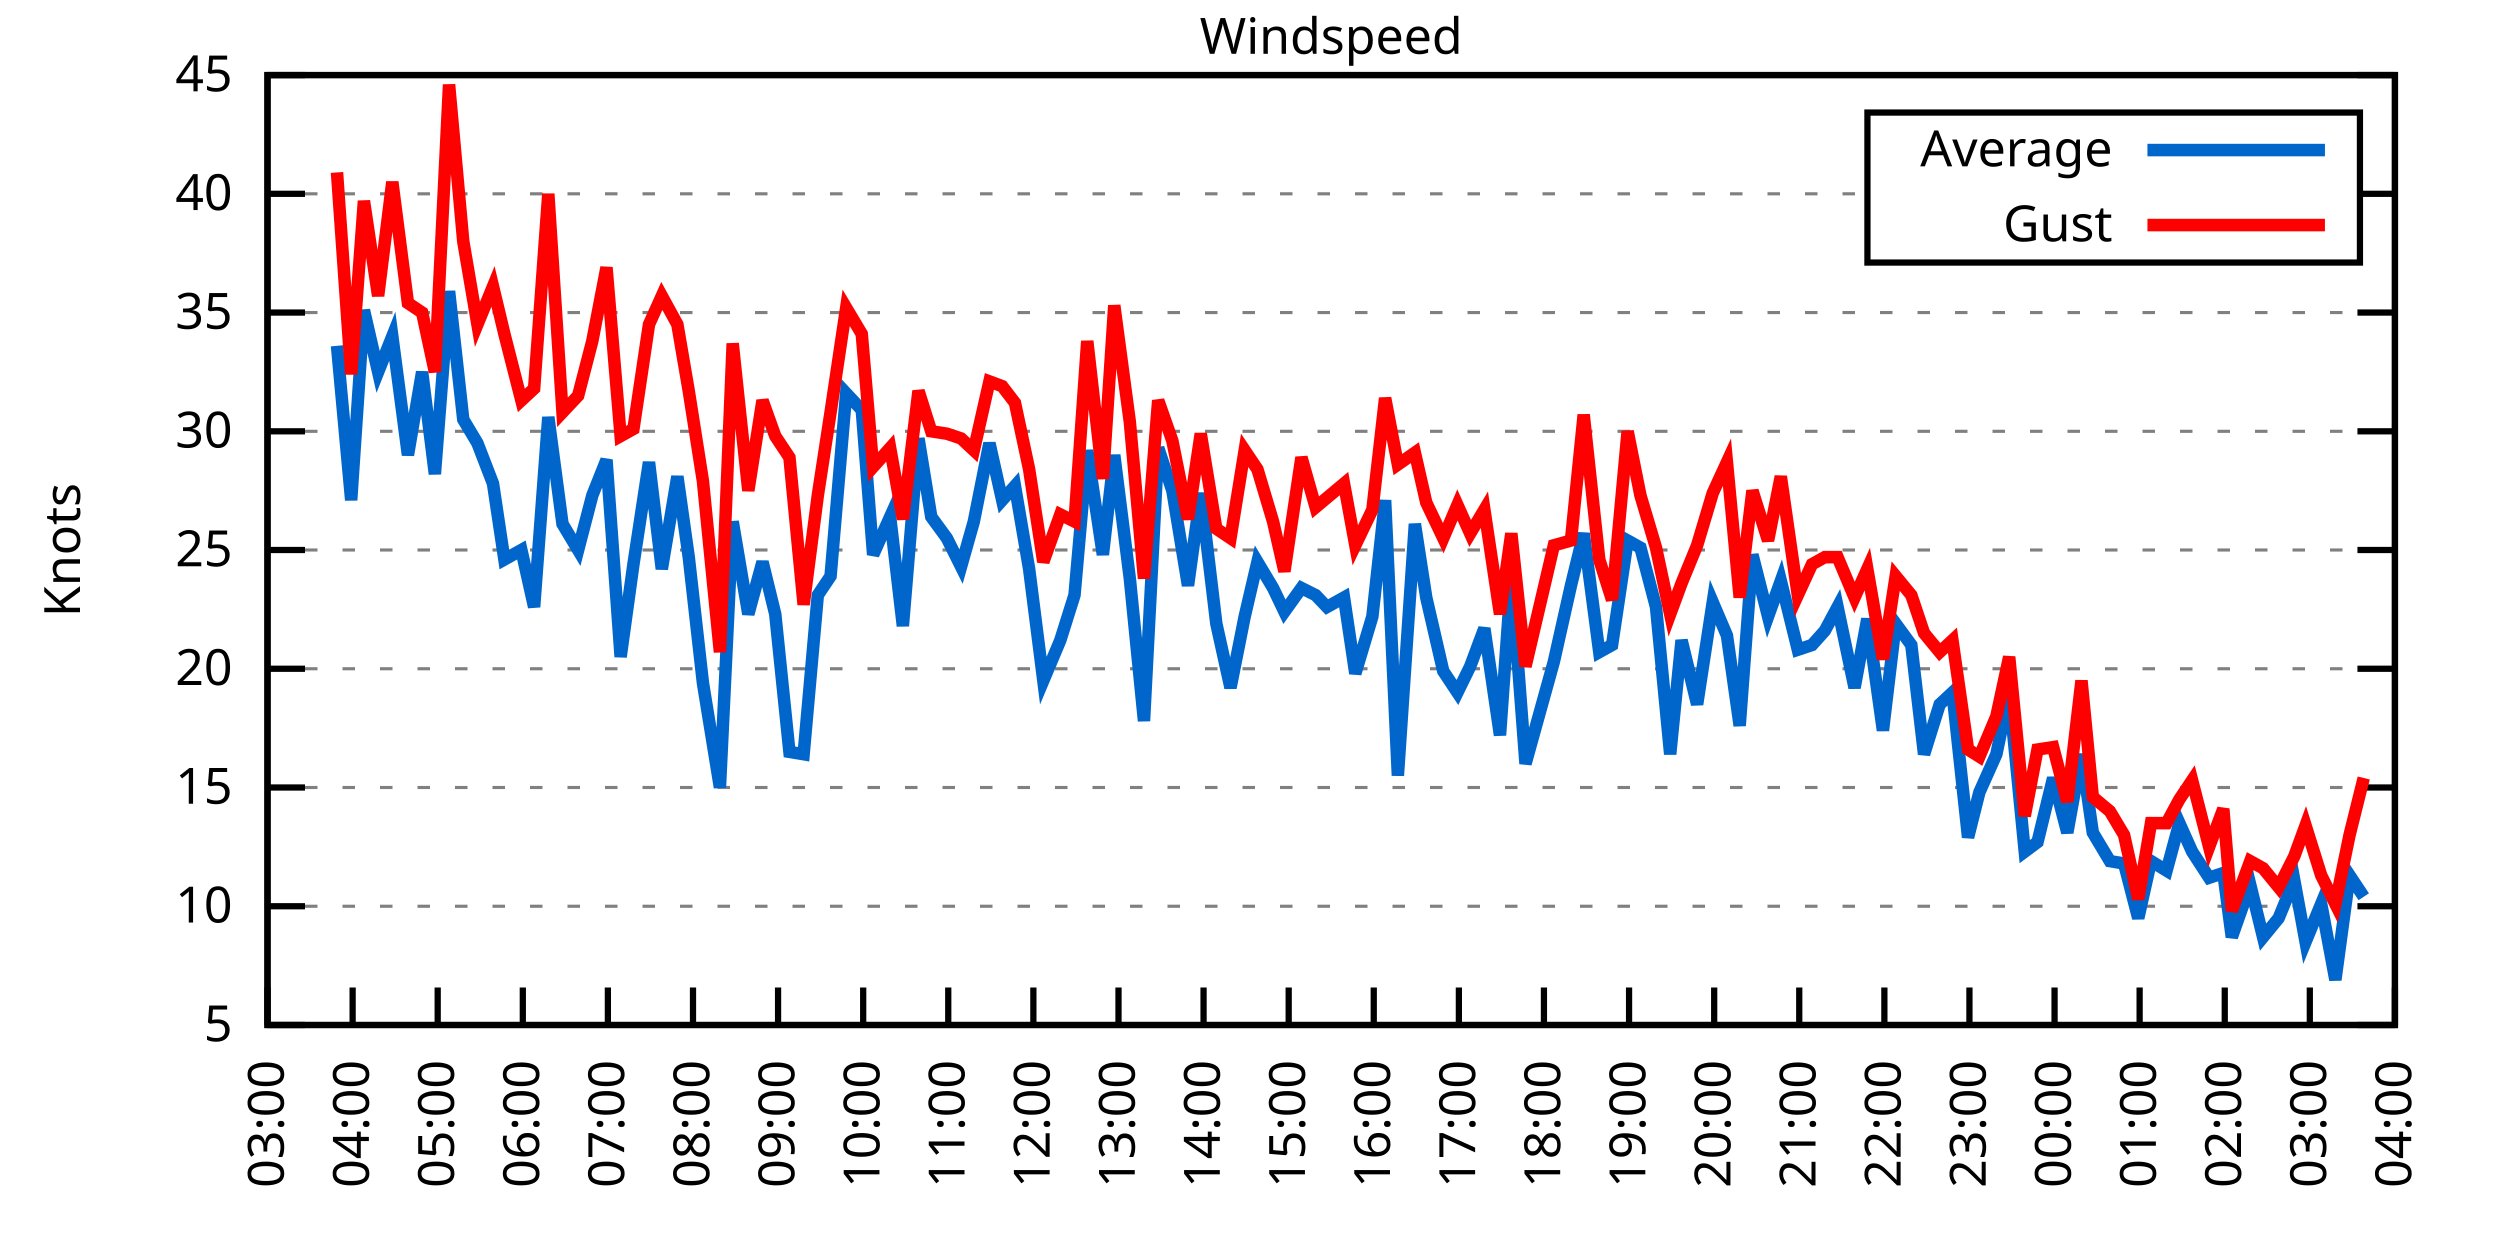
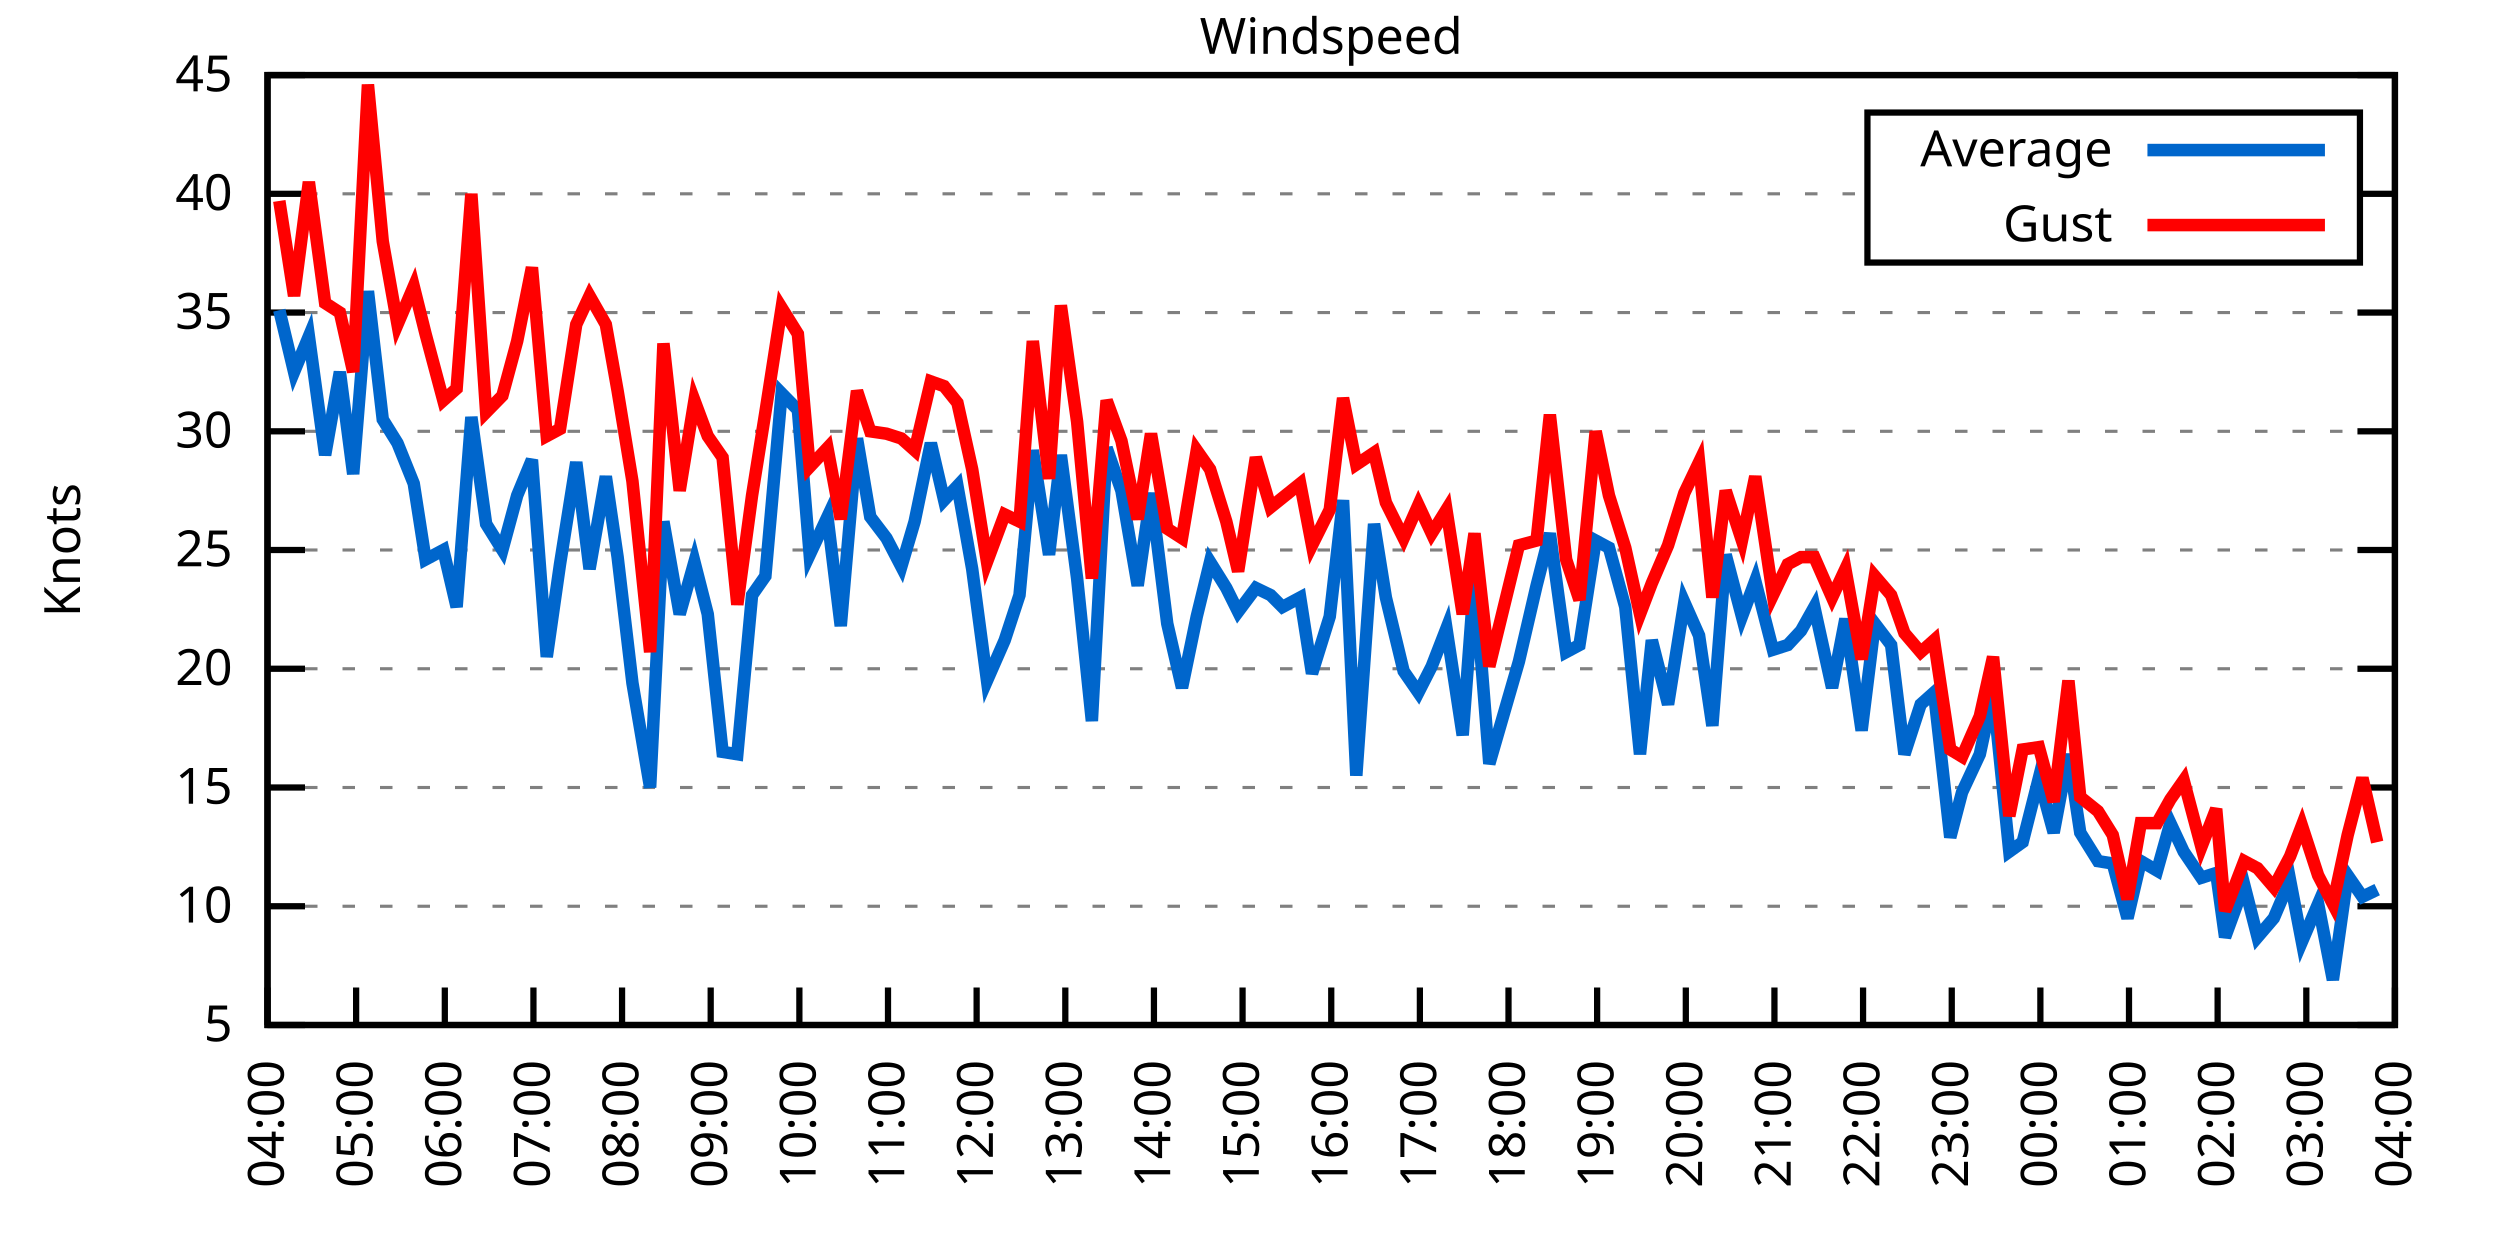
<svg xmlns="http://www.w3.org/2000/svg" xmlns:xlink="http://www.w3.org/1999/xlink" width="400" height="200" viewBox="0 0 400 200">
  <g id="gnuplot_canvas">
    <rect x="0" y="0" width="400" height="200" fill="none" />
    <defs>
      <circle id="gpDot" r="0.5" stroke-width="0.5" stroke="currentColor" />
      <path id="gpPt0" stroke-width="0.333" stroke="currentColor" d="M-1,0 h2 M0,-1 v2" />
      <path id="gpPt1" stroke-width="0.333" stroke="currentColor" d="M-1,-1 L1,1 M1,-1 L-1,1" />
      <path id="gpPt2" stroke-width="0.333" stroke="currentColor" d="M-1,0 L1,0 M0,-1 L0,1 M-1,-1 L1,1 M-1,1 L1,-1" />
      <rect id="gpPt3" stroke-width="0.333" stroke="currentColor" x="-1" y="-1" width="2" height="2" />
      <rect id="gpPt4" stroke-width="0.333" stroke="currentColor" fill="currentColor" x="-1" y="-1" width="2" height="2" />
      <circle id="gpPt5" stroke-width="0.333" stroke="currentColor" cx="0" cy="0" r="1" />
      <use xlink:href="#gpPt5" id="gpPt6" fill="currentColor" stroke="none" />
      <path id="gpPt7" stroke-width="0.333" stroke="currentColor" d="M0,-1.33 L-1.33,0.67 L1.33,0.67 z" />
      <use xlink:href="#gpPt7" id="gpPt8" fill="currentColor" stroke="none" />
      <use xlink:href="#gpPt7" id="gpPt9" stroke="currentColor" transform="rotate(180)" />
      <use xlink:href="#gpPt9" id="gpPt10" fill="currentColor" stroke="none" />
      <use xlink:href="#gpPt3" id="gpPt11" stroke="currentColor" transform="rotate(45)" />
      <use xlink:href="#gpPt11" id="gpPt12" fill="currentColor" stroke="none" />
      <path id="gpPt13" stroke-width="0.333" stroke="currentColor" d="M0,1.330 L1.265,0.411 L0.782,-1.067 L-0.782,-1.076 L-1.265,0.411 z" />
      <use xlink:href="#gpPt13" id="gpPt14" fill="currentColor" stroke="none" />
      <filter id="textbox" filterUnits="objectBoundingBox" x="0" y="0" height="1" width="1">
        <feFlood flood-color="white" flood-opacity="1" result="bgnd" />
        <feComposite in="SourceGraphic" in2="bgnd" operator="atop" />
      </filter>
      <filter id="greybox" filterUnits="objectBoundingBox" x="0" y="0" height="1" width="1">
        <feFlood flood-color="lightgrey" flood-opacity="1" result="grey" />
        <feComposite in="SourceGraphic" in2="grey" operator="atop" />
      </filter>
    </defs>
    <g fill="none" color="white" stroke="currentColor" stroke-width="1.00" stroke-linecap="butt" stroke-linejoin="miter">
</g>
    <g fill="none" color="black" stroke="currentColor" stroke-width="1.00" stroke-linecap="butt" stroke-linejoin="miter">
      <g stroke="none" shape-rendering="crispEdges">
        <polygon fill="rgb(255, 255, 255)" points="42.80,164.00 383.18,164.00 383.18,12.02 42.80,12.02 " />
      </g>
    </g>
    <g fill="none" color="black" stroke="currentColor" stroke-width="1.00" stroke-linecap="butt" stroke-linejoin="miter">
</g>
    <g fill="none" color="black" stroke="black" stroke-width="0.50" stroke-linecap="butt" stroke-linejoin="miter">
</g>
    <g fill="none" color="gray" stroke="currentColor" stroke-width="0.50" stroke-linecap="butt" stroke-linejoin="miter">
      <path stroke="gray" stroke-dasharray="2,4" class="gridline" d="M42.80,164.00 L383.19,164.00  " />
    </g>
    <g fill="none" color="gray" stroke="gray" stroke-width="1.00" stroke-linecap="butt" stroke-linejoin="miter">
</g>
    <g fill="none" color="black" stroke="currentColor" stroke-width="1.00" stroke-linecap="butt" stroke-linejoin="miter">
      <path stroke="black" d="M42.80,164.00 L48.80,164.00 M383.19,164.00 L377.19,164.00  " />
      <g transform="translate(37.20,166.60)" stroke="none" fill="black" font-family="Sans" font-size="8.00" text-anchor="end">
        <text>
          <tspan font-family="Sans"> 5</tspan>
        </text>
      </g>
    </g>
    <g fill="none" color="black" stroke="currentColor" stroke-width="1.00" stroke-linecap="butt" stroke-linejoin="miter">
</g>
    <g fill="none" color="black" stroke="black" stroke-width="0.50" stroke-linecap="butt" stroke-linejoin="miter">
</g>
    <g fill="none" color="gray" stroke="currentColor" stroke-width="0.50" stroke-linecap="butt" stroke-linejoin="miter">
      <path stroke="gray" stroke-dasharray="2,4" class="gridline" d="M42.80,145.00 L383.19,145.00  " />
    </g>
    <g fill="none" color="gray" stroke="gray" stroke-width="1.00" stroke-linecap="butt" stroke-linejoin="miter">
</g>
    <g fill="none" color="black" stroke="currentColor" stroke-width="1.00" stroke-linecap="butt" stroke-linejoin="miter">
      <path stroke="black" d="M42.80,145.00 L48.80,145.00 M383.19,145.00 L377.19,145.00  " />
      <g transform="translate(37.20,147.60)" stroke="none" fill="black" font-family="Sans" font-size="8.00" text-anchor="end">
        <text>
          <tspan font-family="Sans"> 10</tspan>
        </text>
      </g>
    </g>
    <g fill="none" color="black" stroke="currentColor" stroke-width="1.00" stroke-linecap="butt" stroke-linejoin="miter">
</g>
    <g fill="none" color="black" stroke="black" stroke-width="0.50" stroke-linecap="butt" stroke-linejoin="miter">
</g>
    <g fill="none" color="gray" stroke="currentColor" stroke-width="0.50" stroke-linecap="butt" stroke-linejoin="miter">
      <path stroke="gray" stroke-dasharray="2,4" class="gridline" d="M42.80,126.00 L383.19,126.00  " />
    </g>
    <g fill="none" color="gray" stroke="gray" stroke-width="1.00" stroke-linecap="butt" stroke-linejoin="miter">
</g>
    <g fill="none" color="black" stroke="currentColor" stroke-width="1.00" stroke-linecap="butt" stroke-linejoin="miter">
      <path stroke="black" d="M42.80,126.00 L48.80,126.00 M383.19,126.00 L377.19,126.00  " />
      <g transform="translate(37.20,128.60)" stroke="none" fill="black" font-family="Sans" font-size="8.00" text-anchor="end">
        <text>
          <tspan font-family="Sans"> 15</tspan>
        </text>
      </g>
    </g>
    <g fill="none" color="black" stroke="currentColor" stroke-width="1.00" stroke-linecap="butt" stroke-linejoin="miter">
</g>
    <g fill="none" color="black" stroke="black" stroke-width="0.50" stroke-linecap="butt" stroke-linejoin="miter">
</g>
    <g fill="none" color="gray" stroke="currentColor" stroke-width="0.50" stroke-linecap="butt" stroke-linejoin="miter">
      <path stroke="gray" stroke-dasharray="2,4" class="gridline" d="M42.80,107.00 L383.19,107.00  " />
    </g>
    <g fill="none" color="gray" stroke="gray" stroke-width="1.00" stroke-linecap="butt" stroke-linejoin="miter">
</g>
    <g fill="none" color="black" stroke="currentColor" stroke-width="1.00" stroke-linecap="butt" stroke-linejoin="miter">
      <path stroke="black" d="M42.80,107.00 L48.80,107.00 M383.19,107.00 L377.19,107.00  " />
      <g transform="translate(37.20,109.60)" stroke="none" fill="black" font-family="Sans" font-size="8.00" text-anchor="end">
        <text>
          <tspan font-family="Sans"> 20</tspan>
        </text>
      </g>
    </g>
    <g fill="none" color="black" stroke="currentColor" stroke-width="1.00" stroke-linecap="butt" stroke-linejoin="miter">
</g>
    <g fill="none" color="black" stroke="black" stroke-width="0.50" stroke-linecap="butt" stroke-linejoin="miter">
</g>
    <g fill="none" color="gray" stroke="currentColor" stroke-width="0.50" stroke-linecap="butt" stroke-linejoin="miter">
      <path stroke="gray" stroke-dasharray="2,4" class="gridline" d="M42.80,88.00 L383.19,88.00  " />
    </g>
    <g fill="none" color="gray" stroke="gray" stroke-width="1.00" stroke-linecap="butt" stroke-linejoin="miter">
</g>
    <g fill="none" color="black" stroke="currentColor" stroke-width="1.00" stroke-linecap="butt" stroke-linejoin="miter">
      <path stroke="black" d="M42.80,88.00 L48.80,88.00 M383.19,88.00 L377.19,88.00  " />
      <g transform="translate(37.20,90.60)" stroke="none" fill="black" font-family="Sans" font-size="8.00" text-anchor="end">
        <text>
          <tspan font-family="Sans"> 25</tspan>
        </text>
      </g>
    </g>
    <g fill="none" color="black" stroke="currentColor" stroke-width="1.00" stroke-linecap="butt" stroke-linejoin="miter">
</g>
    <g fill="none" color="black" stroke="black" stroke-width="0.50" stroke-linecap="butt" stroke-linejoin="miter">
</g>
    <g fill="none" color="gray" stroke="currentColor" stroke-width="0.50" stroke-linecap="butt" stroke-linejoin="miter">
      <path stroke="gray" stroke-dasharray="2,4" class="gridline" d="M42.80,69.01 L383.19,69.01  " />
    </g>
    <g fill="none" color="gray" stroke="gray" stroke-width="1.00" stroke-linecap="butt" stroke-linejoin="miter">
</g>
    <g fill="none" color="black" stroke="currentColor" stroke-width="1.00" stroke-linecap="butt" stroke-linejoin="miter">
      <path stroke="black" d="M42.80,69.01 L48.80,69.01 M383.19,69.01 L377.19,69.01  " />
      <g transform="translate(37.20,71.61)" stroke="none" fill="black" font-family="Sans" font-size="8.00" text-anchor="end">
        <text>
          <tspan font-family="Sans"> 30</tspan>
        </text>
      </g>
    </g>
    <g fill="none" color="black" stroke="currentColor" stroke-width="1.00" stroke-linecap="butt" stroke-linejoin="miter">
</g>
    <g fill="none" color="black" stroke="black" stroke-width="0.50" stroke-linecap="butt" stroke-linejoin="miter">
</g>
    <g fill="none" color="gray" stroke="currentColor" stroke-width="0.50" stroke-linecap="butt" stroke-linejoin="miter">
      <path stroke="gray" stroke-dasharray="2,4" class="gridline" d="M42.80,50.01 L383.19,50.01  " />
    </g>
    <g fill="none" color="gray" stroke="gray" stroke-width="1.00" stroke-linecap="butt" stroke-linejoin="miter">
</g>
    <g fill="none" color="black" stroke="currentColor" stroke-width="1.00" stroke-linecap="butt" stroke-linejoin="miter">
      <path stroke="black" d="M42.80,50.01 L48.80,50.01 M383.19,50.01 L377.19,50.01  " />
      <g transform="translate(37.20,52.61)" stroke="none" fill="black" font-family="Sans" font-size="8.00" text-anchor="end">
        <text>
          <tspan font-family="Sans"> 35</tspan>
        </text>
      </g>
    </g>
    <g fill="none" color="black" stroke="currentColor" stroke-width="1.00" stroke-linecap="butt" stroke-linejoin="miter">
</g>
    <g fill="none" color="black" stroke="black" stroke-width="0.50" stroke-linecap="butt" stroke-linejoin="miter">
</g>
    <g fill="none" color="gray" stroke="currentColor" stroke-width="0.50" stroke-linecap="butt" stroke-linejoin="miter">
      <path stroke="gray" stroke-dasharray="2,4" class="gridline" d="M42.80,31.01 L298.79,31.01 M377.59,31.01 L383.19,31.01  " />
    </g>
    <g fill="none" color="gray" stroke="gray" stroke-width="1.00" stroke-linecap="butt" stroke-linejoin="miter">
</g>
    <g fill="none" color="black" stroke="currentColor" stroke-width="1.00" stroke-linecap="butt" stroke-linejoin="miter">
      <path stroke="black" d="M42.80,31.01 L48.80,31.01 M383.19,31.01 L377.19,31.01  " />
      <g transform="translate(37.20,33.61)" stroke="none" fill="black" font-family="Sans" font-size="8.00" text-anchor="end">
        <text>
          <tspan font-family="Sans"> 40</tspan>
        </text>
      </g>
    </g>
    <g fill="none" color="black" stroke="currentColor" stroke-width="1.00" stroke-linecap="butt" stroke-linejoin="miter">
</g>
    <g fill="none" color="black" stroke="black" stroke-width="0.50" stroke-linecap="butt" stroke-linejoin="miter">
</g>
    <g fill="none" color="gray" stroke="currentColor" stroke-width="0.50" stroke-linecap="butt" stroke-linejoin="miter">
      <path stroke="gray" stroke-dasharray="2,4" class="gridline" d="M42.80,12.01 L383.19,12.01  " />
    </g>
    <g fill="none" color="gray" stroke="gray" stroke-width="1.00" stroke-linecap="butt" stroke-linejoin="miter">
</g>
    <g fill="none" color="black" stroke="currentColor" stroke-width="1.00" stroke-linecap="butt" stroke-linejoin="miter">
      <path stroke="black" d="M42.80,12.01 L48.80,12.01 M383.19,12.01 L377.19,12.01  " />
      <g transform="translate(37.20,14.61)" stroke="none" fill="black" font-family="Sans" font-size="8.00" text-anchor="end">
        <text>
          <tspan font-family="Sans"> 45</tspan>
        </text>
      </g>
    </g>
    <g fill="none" color="black" stroke="currentColor" stroke-width="1.00" stroke-linecap="butt" stroke-linejoin="miter">
      <path stroke="black" d="M42.80,164.00 L42.80,158.00  " />
      <g transform="translate(45.40,169.60) rotate(270.00)" stroke="none" fill="black" font-family="Sans" font-size="8.00" text-anchor="end">
        <text>
-           <tspan font-family="Sans">03:00</tspan>
-         </text>
-       </g>
-     </g>
-     <g fill="none" color="black" stroke="currentColor" stroke-width="1.00" stroke-linecap="butt" stroke-linejoin="miter">
-       <path stroke="black" d="M56.42,164.00 L56.42,158.00  " />
-       <g transform="translate(59.02,169.60) rotate(270.00)" stroke="none" fill="black" font-family="Sans" font-size="8.00" text-anchor="end">
-         <text>
          <tspan font-family="Sans">04:00</tspan>
        </text>
      </g>
    </g>
    <g fill="none" color="black" stroke="currentColor" stroke-width="1.00" stroke-linecap="butt" stroke-linejoin="miter">
-       <path stroke="black" d="M70.03,164.00 L70.03,158.00  " />
-       <g transform="translate(72.63,169.60) rotate(270.00)" stroke="none" fill="black" font-family="Sans" font-size="8.00" text-anchor="end">
+       <path stroke="black" d="M56.98,164.00 L56.98,158.00  " />
+       <g transform="translate(59.58,169.60) rotate(270.00)" stroke="none" fill="black" font-family="Sans" font-size="8.00" text-anchor="end">
        <text>
          <tspan font-family="Sans">05:00</tspan>
        </text>
      </g>
    </g>
    <g fill="none" color="black" stroke="currentColor" stroke-width="1.00" stroke-linecap="butt" stroke-linejoin="miter">
-       <path stroke="black" d="M83.65,164.00 L83.65,158.00  " />
-       <g transform="translate(86.25,169.60) rotate(270.00)" stroke="none" fill="black" font-family="Sans" font-size="8.00" text-anchor="end">
+       <path stroke="black" d="M71.17,164.00 L71.17,158.00  " />
+       <g transform="translate(73.77,169.60) rotate(270.00)" stroke="none" fill="black" font-family="Sans" font-size="8.00" text-anchor="end">
        <text>
          <tspan font-family="Sans">06:00</tspan>
        </text>
      </g>
    </g>
    <g fill="none" color="black" stroke="currentColor" stroke-width="1.00" stroke-linecap="butt" stroke-linejoin="miter">
-       <path stroke="black" d="M97.26,164.00 L97.26,158.00  " />
-       <g transform="translate(99.86,169.60) rotate(270.00)" stroke="none" fill="black" font-family="Sans" font-size="8.00" text-anchor="end">
+       <path stroke="black" d="M85.35,164.00 L85.35,158.00  " />
+       <g transform="translate(87.95,169.60) rotate(270.00)" stroke="none" fill="black" font-family="Sans" font-size="8.00" text-anchor="end">
        <text>
          <tspan font-family="Sans">07:00</tspan>
        </text>
      </g>
    </g>
    <g fill="none" color="black" stroke="currentColor" stroke-width="1.00" stroke-linecap="butt" stroke-linejoin="miter">
-       <path stroke="black" d="M110.88,164.00 L110.88,158.00  " />
-       <g transform="translate(113.48,169.60) rotate(270.00)" stroke="none" fill="black" font-family="Sans" font-size="8.00" text-anchor="end">
+       <path stroke="black" d="M99.53,164.00 L99.53,158.00  " />
+       <g transform="translate(102.13,169.60) rotate(270.00)" stroke="none" fill="black" font-family="Sans" font-size="8.00" text-anchor="end">
        <text>
          <tspan font-family="Sans">08:00</tspan>
        </text>
      </g>
    </g>
    <g fill="none" color="black" stroke="currentColor" stroke-width="1.00" stroke-linecap="butt" stroke-linejoin="miter">
-       <path stroke="black" d="M124.49,164.00 L124.49,158.00  " />
-       <g transform="translate(127.09,169.60) rotate(270.00)" stroke="none" fill="black" font-family="Sans" font-size="8.00" text-anchor="end">
+       <path stroke="black" d="M113.71,164.00 L113.71,158.00  " />
+       <g transform="translate(116.31,169.60) rotate(270.00)" stroke="none" fill="black" font-family="Sans" font-size="8.00" text-anchor="end">
        <text>
          <tspan font-family="Sans">09:00</tspan>
        </text>
      </g>
    </g>
    <g fill="none" color="black" stroke="currentColor" stroke-width="1.00" stroke-linecap="butt" stroke-linejoin="miter">
-       <path stroke="black" d="M138.11,164.00 L138.11,158.00  " />
-       <g transform="translate(140.71,169.60) rotate(270.00)" stroke="none" fill="black" font-family="Sans" font-size="8.00" text-anchor="end">
+       <path stroke="black" d="M127.90,164.00 L127.90,158.00  " />
+       <g transform="translate(130.50,169.60) rotate(270.00)" stroke="none" fill="black" font-family="Sans" font-size="8.00" text-anchor="end">
        <text>
          <tspan font-family="Sans">10:00</tspan>
        </text>
      </g>
    </g>
    <g fill="none" color="black" stroke="currentColor" stroke-width="1.00" stroke-linecap="butt" stroke-linejoin="miter">
-       <path stroke="black" d="M151.72,164.00 L151.72,158.00  " />
-       <g transform="translate(154.32,169.60) rotate(270.00)" stroke="none" fill="black" font-family="Sans" font-size="8.00" text-anchor="end">
+       <path stroke="black" d="M142.08,164.00 L142.08,158.00  " />
+       <g transform="translate(144.68,169.60) rotate(270.00)" stroke="none" fill="black" font-family="Sans" font-size="8.00" text-anchor="end">
        <text>
          <tspan font-family="Sans">11:00</tspan>
        </text>
      </g>
    </g>
    <g fill="none" color="black" stroke="currentColor" stroke-width="1.00" stroke-linecap="butt" stroke-linejoin="miter">
-       <path stroke="black" d="M165.34,164.00 L165.34,158.00  " />
-       <g transform="translate(167.94,169.60) rotate(270.00)" stroke="none" fill="black" font-family="Sans" font-size="8.00" text-anchor="end">
+       <path stroke="black" d="M156.26,164.00 L156.26,158.00  " />
+       <g transform="translate(158.86,169.60) rotate(270.00)" stroke="none" fill="black" font-family="Sans" font-size="8.00" text-anchor="end">
        <text>
          <tspan font-family="Sans">12:00</tspan>
        </text>
      </g>
    </g>
    <g fill="none" color="black" stroke="currentColor" stroke-width="1.00" stroke-linecap="butt" stroke-linejoin="miter">
-       <path stroke="black" d="M178.96,164.00 L178.96,158.00  " />
-       <g transform="translate(181.56,169.60) rotate(270.00)" stroke="none" fill="black" font-family="Sans" font-size="8.00" text-anchor="end">
+       <path stroke="black" d="M170.45,164.00 L170.45,158.00  " />
+       <g transform="translate(173.05,169.60) rotate(270.00)" stroke="none" fill="black" font-family="Sans" font-size="8.00" text-anchor="end">
        <text>
          <tspan font-family="Sans">13:00</tspan>
        </text>
      </g>
    </g>
    <g fill="none" color="black" stroke="currentColor" stroke-width="1.00" stroke-linecap="butt" stroke-linejoin="miter">
-       <path stroke="black" d="M192.57,164.00 L192.57,158.00  " />
-       <g transform="translate(195.17,169.60) rotate(270.00)" stroke="none" fill="black" font-family="Sans" font-size="8.00" text-anchor="end">
+       <path stroke="black" d="M184.63,164.00 L184.63,158.00  " />
+       <g transform="translate(187.23,169.60) rotate(270.00)" stroke="none" fill="black" font-family="Sans" font-size="8.00" text-anchor="end">
        <text>
          <tspan font-family="Sans">14:00</tspan>
        </text>
      </g>
    </g>
    <g fill="none" color="black" stroke="currentColor" stroke-width="1.00" stroke-linecap="butt" stroke-linejoin="miter">
-       <path stroke="black" d="M206.19,164.00 L206.19,158.00  " />
-       <g transform="translate(208.79,169.60) rotate(270.00)" stroke="none" fill="black" font-family="Sans" font-size="8.00" text-anchor="end">
+       <path stroke="black" d="M198.81,164.00 L198.81,158.00  " />
+       <g transform="translate(201.41,169.60) rotate(270.00)" stroke="none" fill="black" font-family="Sans" font-size="8.00" text-anchor="end">
        <text>
          <tspan font-family="Sans">15:00</tspan>
        </text>
      </g>
    </g>
    <g fill="none" color="black" stroke="currentColor" stroke-width="1.00" stroke-linecap="butt" stroke-linejoin="miter">
-       <path stroke="black" d="M219.80,164.00 L219.80,158.00  " />
-       <g transform="translate(222.40,169.60) rotate(270.00)" stroke="none" fill="black" font-family="Sans" font-size="8.00" text-anchor="end">
+       <path stroke="black" d="M213.00,164.00 L213.00,158.00  " />
+       <g transform="translate(215.60,169.60) rotate(270.00)" stroke="none" fill="black" font-family="Sans" font-size="8.00" text-anchor="end">
        <text>
          <tspan font-family="Sans">16:00</tspan>
        </text>
      </g>
    </g>
    <g fill="none" color="black" stroke="currentColor" stroke-width="1.00" stroke-linecap="butt" stroke-linejoin="miter">
-       <path stroke="black" d="M233.42,164.00 L233.42,158.00  " />
-       <g transform="translate(236.02,169.60) rotate(270.00)" stroke="none" fill="black" font-family="Sans" font-size="8.00" text-anchor="end">
+       <path stroke="black" d="M227.18,164.00 L227.18,158.00  " />
+       <g transform="translate(229.78,169.60) rotate(270.00)" stroke="none" fill="black" font-family="Sans" font-size="8.00" text-anchor="end">
        <text>
          <tspan font-family="Sans">17:00</tspan>
        </text>
      </g>
    </g>
    <g fill="none" color="black" stroke="currentColor" stroke-width="1.00" stroke-linecap="butt" stroke-linejoin="miter">
-       <path stroke="black" d="M247.03,164.00 L247.03,158.00  " />
-       <g transform="translate(249.63,169.60) rotate(270.00)" stroke="none" fill="black" font-family="Sans" font-size="8.00" text-anchor="end">
+       <path stroke="black" d="M241.36,164.00 L241.36,158.00  " />
+       <g transform="translate(243.96,169.60) rotate(270.00)" stroke="none" fill="black" font-family="Sans" font-size="8.00" text-anchor="end">
        <text>
          <tspan font-family="Sans">18:00</tspan>
        </text>
      </g>
    </g>
    <g fill="none" color="black" stroke="currentColor" stroke-width="1.00" stroke-linecap="butt" stroke-linejoin="miter">
-       <path stroke="black" d="M260.65,164.00 L260.65,158.00  " />
-       <g transform="translate(263.25,169.60) rotate(270.00)" stroke="none" fill="black" font-family="Sans" font-size="8.00" text-anchor="end">
+       <path stroke="black" d="M255.54,164.00 L255.54,158.00  " />
+       <g transform="translate(258.14,169.60) rotate(270.00)" stroke="none" fill="black" font-family="Sans" font-size="8.00" text-anchor="end">
        <text>
          <tspan font-family="Sans">19:00</tspan>
        </text>
      </g>
    </g>
    <g fill="none" color="black" stroke="currentColor" stroke-width="1.00" stroke-linecap="butt" stroke-linejoin="miter">
-       <path stroke="black" d="M274.27,164.00 L274.27,158.00  " />
-       <g transform="translate(276.87,169.60) rotate(270.00)" stroke="none" fill="black" font-family="Sans" font-size="8.00" text-anchor="end">
+       <path stroke="black" d="M269.73,164.00 L269.73,158.00  " />
+       <g transform="translate(272.33,169.60) rotate(270.00)" stroke="none" fill="black" font-family="Sans" font-size="8.00" text-anchor="end">
        <text>
          <tspan font-family="Sans">20:00</tspan>
        </text>
      </g>
    </g>
    <g fill="none" color="black" stroke="currentColor" stroke-width="1.00" stroke-linecap="butt" stroke-linejoin="miter">
-       <path stroke="black" d="M287.88,164.00 L287.88,158.00  " />
-       <g transform="translate(290.48,169.60) rotate(270.00)" stroke="none" fill="black" font-family="Sans" font-size="8.00" text-anchor="end">
+       <path stroke="black" d="M283.91,164.00 L283.91,158.00  " />
+       <g transform="translate(286.51,169.60) rotate(270.00)" stroke="none" fill="black" font-family="Sans" font-size="8.00" text-anchor="end">
        <text>
          <tspan font-family="Sans">21:00</tspan>
        </text>
      </g>
    </g>
    <g fill="none" color="black" stroke="currentColor" stroke-width="1.00" stroke-linecap="butt" stroke-linejoin="miter">
-       <path stroke="black" d="M301.50,164.00 L301.50,158.00  " />
-       <g transform="translate(304.10,169.60) rotate(270.00)" stroke="none" fill="black" font-family="Sans" font-size="8.00" text-anchor="end">
+       <path stroke="black" d="M298.09,164.00 L298.09,158.00  " />
+       <g transform="translate(300.69,169.60) rotate(270.00)" stroke="none" fill="black" font-family="Sans" font-size="8.00" text-anchor="end">
        <text>
          <tspan font-family="Sans">22:00</tspan>
        </text>
      </g>
    </g>
    <g fill="none" color="black" stroke="currentColor" stroke-width="1.00" stroke-linecap="butt" stroke-linejoin="miter">
-       <path stroke="black" d="M315.11,164.00 L315.11,158.00  " />
-       <g transform="translate(317.71,169.60) rotate(270.00)" stroke="none" fill="black" font-family="Sans" font-size="8.00" text-anchor="end">
+       <path stroke="black" d="M312.28,164.00 L312.28,158.00  " />
+       <g transform="translate(314.88,169.60) rotate(270.00)" stroke="none" fill="black" font-family="Sans" font-size="8.00" text-anchor="end">
        <text>
          <tspan font-family="Sans">23:00</tspan>
        </text>
      </g>
    </g>
    <g fill="none" color="black" stroke="currentColor" stroke-width="1.00" stroke-linecap="butt" stroke-linejoin="miter">
-       <path stroke="black" d="M328.73,164.00 L328.73,158.00  " />
-       <g transform="translate(331.33,169.60) rotate(270.00)" stroke="none" fill="black" font-family="Sans" font-size="8.00" text-anchor="end">
+       <path stroke="black" d="M326.46,164.00 L326.46,158.00  " />
+       <g transform="translate(329.06,169.60) rotate(270.00)" stroke="none" fill="black" font-family="Sans" font-size="8.00" text-anchor="end">
        <text>
          <tspan font-family="Sans">00:00</tspan>
        </text>
      </g>
    </g>
    <g fill="none" color="black" stroke="currentColor" stroke-width="1.00" stroke-linecap="butt" stroke-linejoin="miter">
-       <path stroke="black" d="M342.34,164.00 L342.34,158.00  " />
-       <g transform="translate(344.94,169.60) rotate(270.00)" stroke="none" fill="black" font-family="Sans" font-size="8.00" text-anchor="end">
+       <path stroke="black" d="M340.64,164.00 L340.64,158.00  " />
+       <g transform="translate(343.24,169.60) rotate(270.00)" stroke="none" fill="black" font-family="Sans" font-size="8.00" text-anchor="end">
        <text>
          <tspan font-family="Sans">01:00</tspan>
        </text>
      </g>
    </g>
    <g fill="none" color="black" stroke="currentColor" stroke-width="1.00" stroke-linecap="butt" stroke-linejoin="miter">
-       <path stroke="black" d="M355.96,164.00 L355.96,158.00  " />
-       <g transform="translate(358.56,169.60) rotate(270.00)" stroke="none" fill="black" font-family="Sans" font-size="8.00" text-anchor="end">
+       <path stroke="black" d="M354.82,164.00 L354.82,158.00  " />
+       <g transform="translate(357.42,169.60) rotate(270.00)" stroke="none" fill="black" font-family="Sans" font-size="8.00" text-anchor="end">
        <text>
          <tspan font-family="Sans">02:00</tspan>
        </text>
      </g>
    </g>
    <g fill="none" color="black" stroke="currentColor" stroke-width="1.00" stroke-linecap="butt" stroke-linejoin="miter">
-       <path stroke="black" d="M369.57,164.00 L369.57,158.00  " />
-       <g transform="translate(372.17,169.60) rotate(270.00)" stroke="none" fill="black" font-family="Sans" font-size="8.00" text-anchor="end">
+       <path stroke="black" d="M369.01,164.00 L369.01,158.00  " />
+       <g transform="translate(371.61,169.60) rotate(270.00)" stroke="none" fill="black" font-family="Sans" font-size="8.00" text-anchor="end">
        <text>
          <tspan font-family="Sans">03:00</tspan>
        </text>
      </g>
    </g>
    <g fill="none" color="black" stroke="currentColor" stroke-width="1.00" stroke-linecap="butt" stroke-linejoin="miter">
      <path stroke="black" d="M383.19,164.00 L383.19,158.00  " />
      <g transform="translate(385.79,169.60) rotate(270.00)" stroke="none" fill="black" font-family="Sans" font-size="8.00" text-anchor="end">
        <text>
          <tspan font-family="Sans">04:00</tspan>
        </text>
      </g>
    </g>
    <g fill="none" color="black" stroke="currentColor" stroke-width="1.00" stroke-linecap="butt" stroke-linejoin="miter">
</g>
    <g fill="none" color="black" stroke="currentColor" stroke-width="1.00" stroke-linecap="butt" stroke-linejoin="miter">
      <path stroke="black" d="M42.80,12.01 L42.80,164.00 L383.19,164.00 L383.19,12.01 L42.80,12.01 Z  " />
    </g>
    <g fill="none" color="black" stroke="currentColor" stroke-width="1.00" stroke-linecap="butt" stroke-linejoin="miter">
</g>
    <g fill="none" color="black" stroke="currentColor" stroke-width="1.00" stroke-linecap="butt" stroke-linejoin="miter">
      <path stroke="black" d="M298.79,42.01 L298.79,18.01 L377.59,18.01 L377.59,42.01 L298.79,42.01 Z  " />
    </g>
    <g id="Windspeed_plot_1">
      <g fill="none" color="white" stroke="black" stroke-width="2.00" stroke-linecap="butt" stroke-linejoin="miter">
</g>
      <g fill="none" color="black" stroke="currentColor" stroke-width="2.00" stroke-linecap="butt" stroke-linejoin="miter">
        <g transform="translate(337.99,26.61)" stroke="none" fill="black" font-family="Sans" font-size="8.00" text-anchor="end">
          <text>
            <tspan font-family="Sans">Average</tspan>
          </text>
        </g>
      </g>
      <g fill="none" color="black" stroke="currentColor" stroke-width="2.00" stroke-linecap="butt" stroke-linejoin="miter">
-         <path stroke="rgb(  0, 102, 204)" d="M343.59,24.01 L371.99,24.01 M53.92,55.33 L56.19,80.03 L58.23,49.63 L60.50,59.51 L62.77,53.81 L65.27,72.81   L67.54,59.51 L69.58,75.85 L71.85,46.59 L74.12,67.11 L76.39,70.91 L78.88,77.37 L80.70,89.52 L83.42,88.00   L85.46,97.12 L87.73,66.73 L90.00,83.83 L92.50,88.00 L94.77,79.27 L97.04,73.57 L99.30,105.10 L101.35,90.28   L103.84,73.95 L105.89,91.04 L108.38,76.23 L110.20,89.14 L112.47,109.28 L115.19,126.00 L117.23,83.45 L119.73,98.26   L122.00,89.90 L124.04,98.26 L126.31,120.30 L128.58,120.68 L130.85,95.22 L132.89,92.18 L135.39,62.93 L137.88,65.59   L139.70,88.76 L142.42,82.69 L144.46,100.16 L146.96,70.15 L149.00,82.69 L151.50,86.11 L153.77,90.66 L155.81,83.45   L158.31,70.91 L160.35,80.03 L162.39,77.75 L164.66,91.04 L166.93,108.90 L169.65,102.44 L171.92,95.22 L173.96,72.05   L176.46,88.76 L178.28,72.81 L180.77,92.56 L183.04,115.36 L185.31,71.67 L187.58,78.51 L190.08,93.70 L192.12,78.89   L194.61,99.78 L196.88,110.04 L199.15,98.64 L201.19,89.90 L203.69,94.08 L205.51,97.88 L208.23,94.08 L210.50,95.22   L212.31,97.12 L215.04,95.60 L216.85,107.76 L219.58,98.64 L221.62,80.03 L223.66,124.10 L226.38,83.83 L228.20,95.60   L230.92,107.38 L233.19,110.80 L235.23,106.62 L237.50,100.54 L240.00,117.64 L241.81,92.18 L244.08,122.20 L248.62,105.86   L251.35,93.70 L253.39,85.35 L255.88,104.34 L257.93,103.20 L260.42,86.49 L262.47,87.63 L264.96,97.12 L267.23,120.68   L269.05,102.44 L271.54,112.70 L274.04,96.36 L276.31,101.68 L278.35,116.12 L280.39,88.76 L282.89,98.64 L284.93,92.94   L287.65,103.96 L289.92,103.20 L291.97,100.92 L294.01,97.12 L296.73,110.04 L298.77,99.02 L301.27,116.88 L303.31,99.78   L305.81,103.20 L307.85,120.68 L310.35,112.70 L312.39,110.80 L314.89,133.98 L316.70,126.76 L319.42,120.68 L321.47,110.80   L323.96,136.26 L326.00,134.74 L328.50,124.48 L330.77,133.22 L333.04,120.68 L334.85,133.22 L337.58,137.78 L339.85,138.16   L342.12,146.90 L344.16,137.78 L346.65,139.30 L348.70,131.70 L350.74,136.26 L353.46,140.44 L355.73,139.68 L357.09,149.94   L360.04,141.58 L362.09,149.94 L364.58,146.90 L367.08,140.82 L368.89,150.70 L371.39,144.62 L373.66,156.78 L375.93,140.06   L378.20,143.48  " />
+         <path stroke="rgb(  0, 102, 204)" d="M343.59,24.01 L371.99,24.01 M44.69,49.63 L47.05,59.51 L49.42,53.81 L52.02,72.81 L54.38,59.51 L56.51,75.85   L58.87,46.59 L61.24,67.11 L63.60,70.91 L66.20,77.37 L68.09,89.52 L70.93,88.00 L73.06,97.12 L75.42,66.73   L77.78,83.83 L80.38,88.00 L82.75,79.27 L85.11,73.57 L87.48,105.10 L89.60,90.28 L92.20,73.95 L94.33,91.04   L96.93,76.23 L98.82,89.14 L101.19,109.28 L104.02,126.00 L106.15,83.45 L108.75,98.26 L111.11,89.90 L113.24,98.26   L115.61,120.30 L117.97,120.68 L120.33,95.22 L122.46,92.18 L125.06,62.93 L127.66,65.59 L129.55,88.76 L132.39,82.69   L134.52,100.16 L137.12,70.15 L139.24,82.69 L141.84,86.11 L144.21,90.66 L146.34,83.45 L148.94,70.91 L151.06,80.03   L153.19,77.75 L155.55,91.04 L157.92,108.90 L160.75,102.44 L163.12,95.22 L165.25,72.05 L167.85,88.76 L169.74,72.81   L172.34,92.56 L174.70,115.36 L177.06,71.67 L179.43,78.51 L182.03,93.70 L184.16,78.89 L186.76,99.78 L189.12,110.04   L191.48,98.64 L193.61,89.90 L196.21,94.08 L198.10,97.88 L200.94,94.08 L203.30,95.22 L205.19,97.12 L208.03,95.60   L209.92,107.76 L212.76,98.64 L214.89,80.03 L217.01,124.10 L219.85,83.83 L221.74,95.60 L224.58,107.38 L226.94,110.80   L229.07,106.62 L231.43,100.54 L234.03,117.64 L235.92,92.18 L238.29,122.20 L243.02,105.86 L245.85,93.70 L247.98,85.35   L250.58,104.34 L252.71,103.20 L255.31,86.49 L257.43,87.63 L260.04,97.12 L262.40,120.68 L264.29,102.44 L266.89,112.70   L269.49,96.36 L271.85,101.68 L273.98,116.12 L276.11,88.76 L278.71,98.64 L280.84,92.94 L283.67,103.96 L286.04,103.20   L288.16,100.92 L290.29,97.12 L293.13,110.04 L295.26,99.02 L297.86,116.88 L299.98,99.78 L302.58,103.20 L304.71,120.68   L307.31,112.70 L309.44,110.80 L312.04,133.98 L313.93,126.76 L316.77,120.68 L318.89,110.80 L321.49,136.26 L323.62,134.74   L326.22,124.48 L328.59,133.22 L330.95,120.68 L332.84,133.22 L335.68,137.78 L338.04,138.16 L340.40,146.90 L342.53,137.78   L345.13,139.30 L347.26,131.70 L349.39,136.26 L352.22,140.44 L354.59,139.68 L356.01,149.94 L359.08,141.58 L361.21,149.94   L363.81,146.90 L366.41,140.82 L368.30,150.70 L370.90,144.62 L373.26,156.78 L375.63,140.06 L377.99,143.48 L380.35,142.34    " />
      </g>
    </g>
    <g id="Windspeed_plot_2">
      <g fill="none" color="black" stroke="currentColor" stroke-width="2.00" stroke-linecap="butt" stroke-linejoin="miter">
        <g transform="translate(337.99,38.61)" stroke="none" fill="black" font-family="Sans" font-size="8.00" text-anchor="end">
          <text>
            <tspan font-family="Sans">Gust</tspan>
          </text>
        </g>
      </g>
      <g fill="none" color="black" stroke="currentColor" stroke-width="2.00" stroke-linecap="butt" stroke-linejoin="miter">
-         <path stroke="rgb(255,   0,   0)" d="M343.59,36.01 L371.99,36.01 M53.92,27.59 L56.19,59.89 L58.23,32.15 L60.50,47.35 L62.77,29.11 L65.27,48.49   L67.54,50.01 L69.58,59.51 L71.85,13.53 L74.12,38.61 L76.39,51.91 L78.88,45.83 L80.70,53.43 L83.42,64.07   L85.46,62.17 L87.73,31.01 L90.00,65.97 L92.50,63.31 L94.77,54.57 L97.04,42.79 L99.30,69.77 L101.35,68.63   L103.84,51.91 L105.89,47.35 L108.38,51.91 L110.20,62.55 L112.47,76.99 L115.19,104.34 L117.23,54.95 L119.73,78.51   L122.00,64.07 L124.04,69.77 L126.31,73.19 L128.58,96.74 L130.85,79.27 L132.89,65.97 L135.39,49.25 L137.88,53.43   L139.70,74.71 L142.42,71.67 L144.46,83.07 L146.96,62.55 L149.00,69.01 L151.50,69.39 L153.77,70.15 L155.81,72.05   L158.31,61.03 L160.35,61.79 L162.39,64.45 L164.66,75.09 L166.93,89.90 L169.65,82.31 L171.92,83.45 L173.96,54.57   L176.46,76.61 L178.28,48.87 L180.77,67.49 L183.04,92.56 L185.31,64.07 L187.58,70.53 L190.08,83.07 L192.12,69.39   L194.61,84.59 L196.88,86.11 L199.15,72.05 L201.19,75.09 L203.69,83.45 L205.51,91.42 L208.23,73.19 L210.50,81.17   L212.31,79.65 L215.04,77.37 L216.85,87.25 L219.58,81.55 L221.62,63.69 L223.66,74.33 L226.38,72.43 L228.20,80.41   L230.92,86.11 L233.19,80.79 L235.23,85.35 L237.50,81.55 L240.00,98.26 L241.81,85.35 L244.08,106.62 L248.62,87.25   L251.35,86.49 L253.39,66.35 L255.88,89.52 L257.93,95.98 L260.42,69.01 L262.47,79.27 L264.96,87.63 L267.23,98.26   L269.05,93.32 L271.54,87.25 L274.04,78.89 L276.31,73.95 L278.35,95.60 L280.39,78.51 L282.89,86.49 L284.93,76.23   L287.65,95.22 L289.92,90.28 L291.97,89.14 L294.01,89.14 L296.73,95.60 L298.77,91.04 L301.27,105.48 L303.31,92.18   L305.81,95.22 L307.85,101.30 L310.35,104.34 L312.39,102.44 L314.89,119.92 L316.70,121.06 L319.42,114.60 L321.47,105.10   L323.96,130.56 L326.00,119.92 L328.50,119.54 L330.77,128.28 L333.04,108.90 L334.85,127.52 L337.58,129.80 L339.85,133.60   L342.12,143.86 L344.16,131.70 L346.65,131.70 L348.70,127.90 L350.74,124.86 L353.46,135.50 L355.73,129.42 L357.09,145.76   L360.04,137.78 L362.09,138.92 L364.58,141.96 L367.08,137.02 L368.89,132.08 L371.39,140.06 L373.66,144.62 L375.93,133.60   L378.20,124.48  " />
+         <path stroke="rgb(255,   0,   0)" d="M343.59,36.01 L371.99,36.01 M44.69,32.15 L47.05,47.35 L49.42,29.11 L52.02,48.49 L54.38,50.01 L56.51,59.51   L58.87,13.53 L61.24,38.61 L63.60,51.91 L66.20,45.83 L68.09,53.43 L70.93,64.07 L73.06,62.17 L75.42,31.01   L77.78,65.97 L80.38,63.31 L82.75,54.57 L85.11,42.79 L87.48,69.77 L89.60,68.63 L92.20,51.91 L94.33,47.35   L96.93,51.91 L98.82,62.55 L101.19,76.99 L104.02,104.34 L106.15,54.95 L108.75,78.51 L111.11,64.07 L113.24,69.77   L115.61,73.19 L117.97,96.74 L120.33,79.27 L122.46,65.97 L125.06,49.25 L127.66,53.43 L129.55,74.71 L132.39,71.67   L134.52,83.07 L137.12,62.55 L139.24,69.01 L141.84,69.39 L144.21,70.15 L146.34,72.05 L148.94,61.03 L151.06,61.79   L153.19,64.45 L155.55,75.09 L157.92,89.90 L160.75,82.31 L163.12,83.45 L165.25,54.57 L167.85,76.61 L169.74,48.87   L172.34,67.49 L174.70,92.56 L177.06,64.07 L179.43,70.53 L182.03,83.07 L184.16,69.39 L186.76,84.59 L189.12,86.11   L191.48,72.05 L193.61,75.09 L196.21,83.45 L198.10,91.42 L200.94,73.19 L203.30,81.17 L205.19,79.65 L208.03,77.37   L209.92,87.25 L212.76,81.55 L214.89,63.69 L217.01,74.33 L219.85,72.43 L221.74,80.41 L224.58,86.11 L226.94,80.79   L229.07,85.35 L231.43,81.55 L234.03,98.26 L235.92,85.35 L238.29,106.62 L243.02,87.25 L245.85,86.49 L247.98,66.35   L250.58,89.52 L252.71,95.98 L255.31,69.01 L257.43,79.27 L260.04,87.63 L262.40,98.26 L264.29,93.32 L266.89,87.25   L269.49,78.89 L271.85,73.95 L273.98,95.60 L276.11,78.51 L278.71,86.49 L280.84,76.23 L283.67,95.22 L286.04,90.28   L288.16,89.14 L290.29,89.14 L293.13,95.60 L295.26,91.04 L297.86,105.48 L299.98,92.18 L302.58,95.22 L304.71,101.30   L307.31,104.34 L309.44,102.44 L312.04,119.92 L313.93,121.06 L316.77,114.60 L318.89,105.10 L321.49,130.56 L323.62,119.92   L326.22,119.54 L328.59,128.28 L330.95,108.90 L332.84,127.52 L335.68,129.80 L338.04,133.60 L340.40,143.86 L342.53,131.70   L345.13,131.70 L347.26,127.90 L349.39,124.86 L352.22,135.50 L354.59,129.42 L356.01,145.76 L359.08,137.78 L361.21,138.92   L363.81,141.96 L366.41,137.02 L368.30,132.08 L370.90,140.06 L373.26,144.62 L375.63,133.60 L377.99,124.48 L380.35,134.74    " />
      </g>
    </g>
    <g fill="none" color="black" stroke="currentColor" stroke-width="2.00" stroke-linecap="butt" stroke-linejoin="miter">
</g>
    <g fill="none" color="black" stroke="black" stroke-width="1.00" stroke-linecap="butt" stroke-linejoin="miter">
</g>
    <g fill="none" color="black" stroke="currentColor" stroke-width="1.00" stroke-linecap="butt" stroke-linejoin="miter">
      <path stroke="black" d="M42.80,12.01 L42.80,164.00 L383.19,164.00 L383.19,12.01 L42.80,12.01 Z  " />
      <g transform="translate(12.80,88.01) rotate(270.00)" stroke="none" fill="black" font-family="Sans" font-size="8.00" text-anchor="middle">
        <text>
          <tspan font-family="Sans">Knots</tspan>
        </text>
      </g>
    </g>
    <g fill="none" color="black" stroke="currentColor" stroke-width="1.00" stroke-linecap="butt" stroke-linejoin="miter">
</g>
    <g fill="none" color="black" stroke="currentColor" stroke-width="1.00" stroke-linecap="butt" stroke-linejoin="miter">
      <g transform="translate(212.99,8.61)" stroke="none" fill="black" font-family="Sans" font-size="8.00" text-anchor="middle">
        <text>
          <tspan font-family="Sans">Windspeed</tspan>
        </text>
      </g>
    </g>
    <g fill="none" color="black" stroke="currentColor" stroke-width="1.00" stroke-linecap="butt" stroke-linejoin="miter">
</g>
  </g>
</svg>
